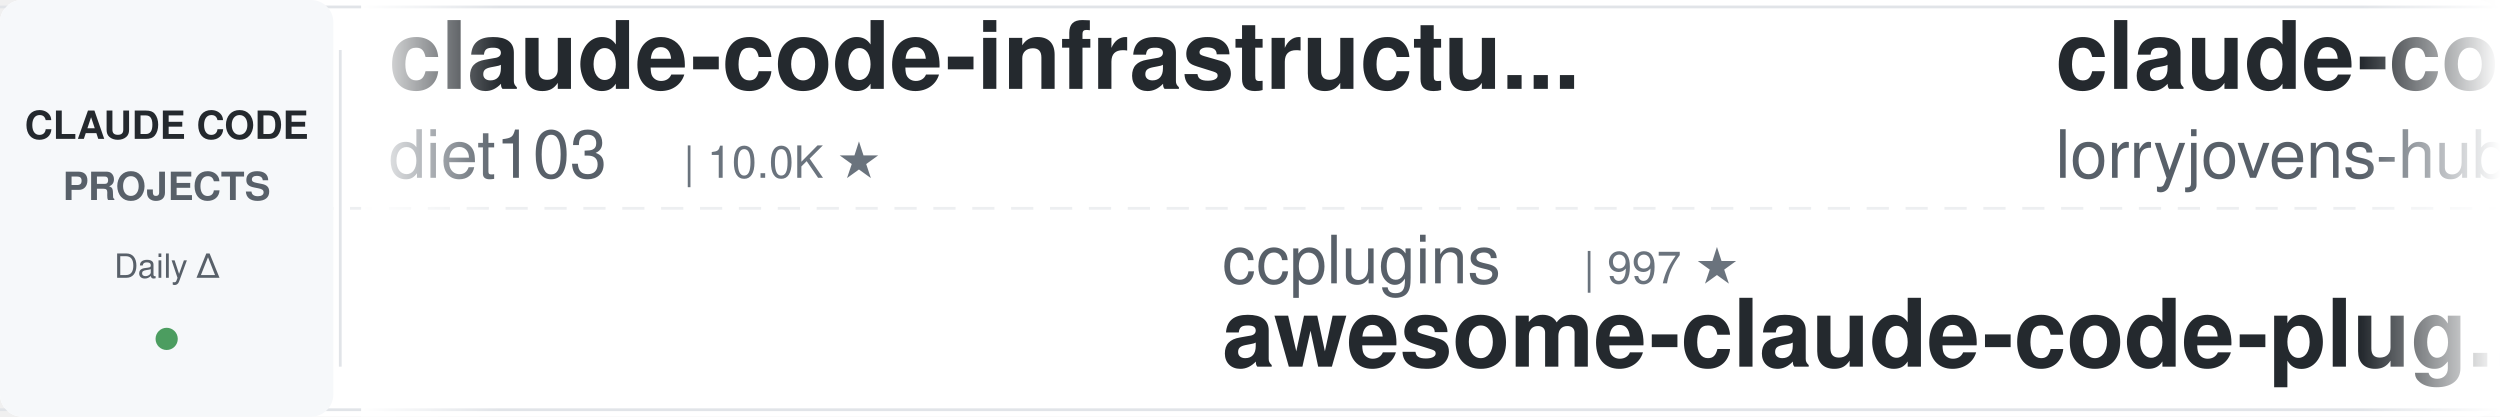
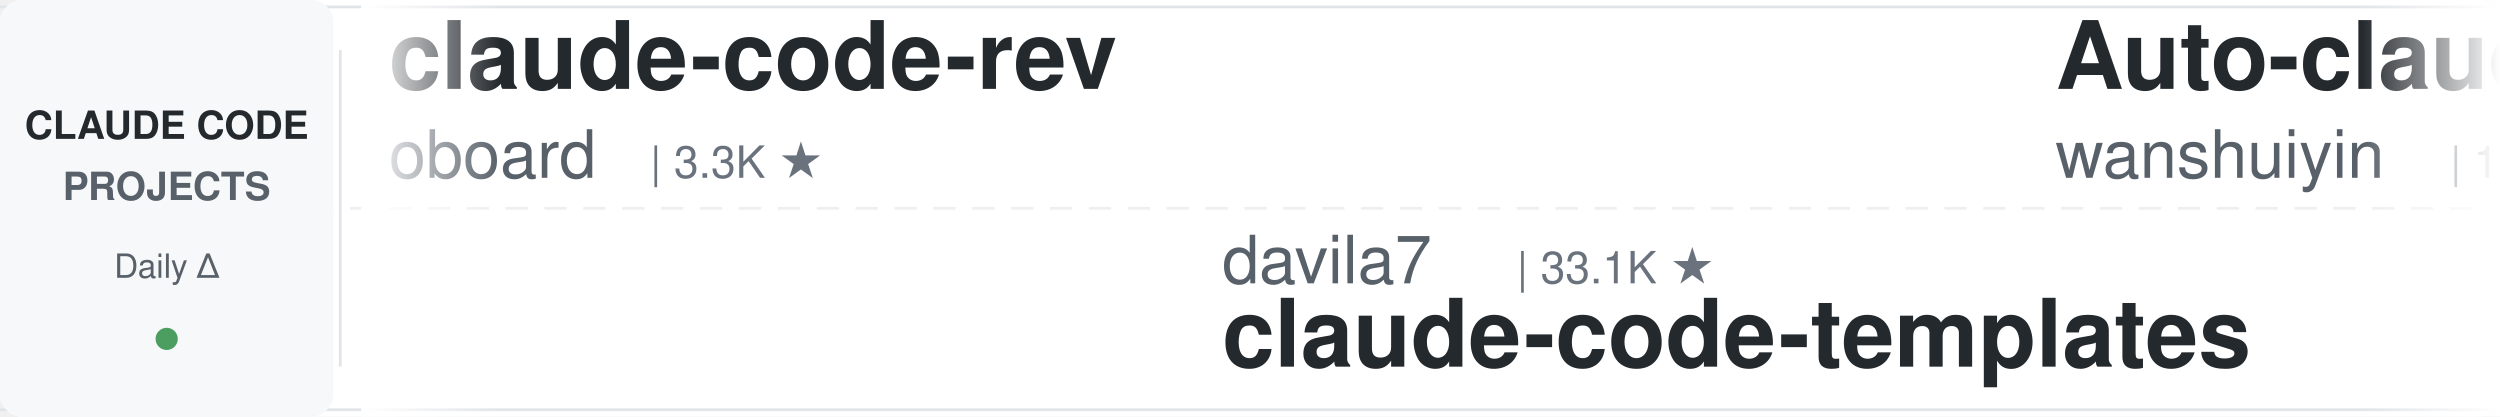
<svg xmlns="http://www.w3.org/2000/svg" width="900" height="150">
  <defs>
    <linearGradient id="leftFade" x1="0%" y1="0%" x2="100%" y2="0%">
      <stop offset="0%" style="stop-color:#ffffff;stop-opacity:1" />
      <stop offset="100%" style="stop-color:#ffffff;stop-opacity:0" />
    </linearGradient>
    <linearGradient id="rightFade" x1="0%" y1="0%" x2="100%" y2="0%">
      <stop offset="0%" style="stop-color:#ffffff;stop-opacity:0" />
      <stop offset="100%" style="stop-color:#ffffff;stop-opacity:1" />
    </linearGradient>
  </defs>
  <rect width="900" height="150" fill="#ffffff" rx="8" />
  <rect x="0" y="2" width="900" height="1" fill="#e1e4e8" />
  <rect x="0" y="147" width="900" height="1" fill="#e1e4e8" />
  <line x1="0" y1="75" x2="900" y2="75" stroke="#e1e4e8" stroke-width="1" stroke-dasharray="8 6" opacity="0.6" />
  <rect x="0" y="0" width="120" height="150" fill="#f6f8fa" rx="8" />
  <text x="60" y="50" font-family="-apple-system, BlinkMacSystemFont, 'Segoe UI', Helvetica, Arial, sans-serif" font-size="14" font-weight="600" fill="#24292e" text-anchor="middle">CLAUDE CODE</text>
  <text x="60" y="72" font-family="-apple-system, BlinkMacSystemFont, 'Segoe UI', Helvetica, Arial, sans-serif" font-size="14" font-weight="600" fill="#586069" text-anchor="middle">PROJECTS</text>
  <text x="60" y="100" font-family="-apple-system, BlinkMacSystemFont, 'Segoe UI', Helvetica, Arial, sans-serif" font-size="12" font-weight="500" fill="#586069" text-anchor="middle">Daily Δ</text>
  <circle cx="60" cy="122" r="4" fill="#22863a" opacity="0.8" />
  <rect x="122" y="18" width="1" height="114" fill="#e1e4e8" />
  <clipPath id="tickerClip">
    <rect x="130" y="0" width="770" height="150" />
  </clipPath>
  <g clip-path="url(#tickerClip)">
    <g id="tickerItems">
      <animateTransform attributeName="transform" attributeType="XML" type="translate" from="0 0" to="-3000 0" dur="54s" repeatCount="indefinite" />
      <g transform="translate(0, 0)">
-         <text x="140" y="32" font-family="-apple-system, BlinkMacSystemFont, 'Segoe UI', Helvetica, Arial, sans-serif" font-size="34" font-weight="600" fill="#24292e">claude-code-infrastructu...</text>
-         <text x="140" y="64" font-family="-apple-system, BlinkMacSystemFont, 'Segoe UI', Helvetica, Arial, sans-serif" font-size="24" font-weight="400" fill="#586069">diet103</text>
-         <text x="246" y="64" font-family="-apple-system, BlinkMacSystemFont, 'Segoe UI', Helvetica, Arial, sans-serif" font-size="16" font-weight="500" fill="#6a737d">| 10.0K ★</text>
+         <text x="140" y="32" font-family="-apple-system, BlinkMacSystemFont, 'Segoe UI', Helvetica, Arial, sans-serif" font-size="34" font-weight="600" fill="#24292e">claude-code-rev</text>
+         <text x="140" y="64" font-family="-apple-system, BlinkMacSystemFont, 'Segoe UI', Helvetica, Arial, sans-serif" font-size="24" font-weight="400" fill="#586069">oboard</text>
+         <text x="234" y="64" font-family="-apple-system, BlinkMacSystemFont, 'Segoe UI', Helvetica, Arial, sans-serif" font-size="16" font-weight="500" fill="#6a737d">| 3.3K ★</text>
      </g>
      <g transform="translate(300, 0)">
-         <text x="140" y="102" font-family="-apple-system, BlinkMacSystemFont, 'Segoe UI', Helvetica, Arial, sans-serif" font-size="24" font-weight="400" fill="#586069">ccplugins</text>
-         <text x="270" y="102" font-family="-apple-system, BlinkMacSystemFont, 'Segoe UI', Helvetica, Arial, sans-serif" font-size="16" font-weight="500" fill="#6a737d">| 997 ★</text>
-         <text x="140" y="132" font-family="-apple-system, BlinkMacSystemFont, 'Segoe UI', Helvetica, Arial, sans-serif" font-size="34" font-weight="600" fill="#24292e">awesome-claude-code-plug...</text>
+         <text x="140" y="102" font-family="-apple-system, BlinkMacSystemFont, 'Segoe UI', Helvetica, Arial, sans-serif" font-size="24" font-weight="400" fill="#586069">davila7</text>
+         <text x="246" y="102" font-family="-apple-system, BlinkMacSystemFont, 'Segoe UI', Helvetica, Arial, sans-serif" font-size="16" font-weight="500" fill="#6a737d">| 33.1K ★</text>
+         <text x="140" y="132" font-family="-apple-system, BlinkMacSystemFont, 'Segoe UI', Helvetica, Arial, sans-serif" font-size="34" font-weight="600" fill="#24292e">claude-code-templates</text>
      </g>
      <g transform="translate(600, 0)">
-         <text x="140" y="32" font-family="-apple-system, BlinkMacSystemFont, 'Segoe UI', Helvetica, Arial, sans-serif" font-size="34" font-weight="600" fill="#24292e">claude-code-rust</text>
-         <text x="140" y="64" font-family="-apple-system, BlinkMacSystemFont, 'Segoe UI', Helvetica, Arial, sans-serif" font-size="24" font-weight="400" fill="#586069">lorryjovens-hub</text>
-         <text x="342" y="64" font-family="-apple-system, BlinkMacSystemFont, 'Segoe UI', Helvetica, Arial, sans-serif" font-size="16" font-weight="500" fill="#6a737d">| 1.7K ★</text>
+         <text x="140" y="32" font-family="-apple-system, BlinkMacSystemFont, 'Segoe UI', Helvetica, Arial, sans-serif" font-size="34" font-weight="600" fill="#24292e">Auto-claude-code-researc...</text>
+         <text x="140" y="64" font-family="-apple-system, BlinkMacSystemFont, 'Segoe UI', Helvetica, Arial, sans-serif" font-size="24" font-weight="400" fill="#586069">wanshuiyin</text>
+         <text x="282" y="64" font-family="-apple-system, BlinkMacSystemFont, 'Segoe UI', Helvetica, Arial, sans-serif" font-size="16" font-weight="500" fill="#6a737d">| 18.7K ★</text>
      </g>
      <g transform="translate(900, 0)">
-         <text x="140" y="102" font-family="-apple-system, BlinkMacSystemFont, 'Segoe UI', Helvetica, Arial, sans-serif" font-size="24" font-weight="400" fill="#586069">anthropics</text>
-         <text x="282" y="102" font-family="-apple-system, BlinkMacSystemFont, 'Segoe UI', Helvetica, Arial, sans-serif" font-size="16" font-weight="500" fill="#6a737d">| 1.0K ★</text>
-         <text x="140" y="132" font-family="-apple-system, BlinkMacSystemFont, 'Segoe UI', Helvetica, Arial, sans-serif" font-size="34" font-weight="600" fill="#24292e">claude-code-base-action</text>
+         <text x="140" y="102" font-family="-apple-system, BlinkMacSystemFont, 'Segoe UI', Helvetica, Arial, sans-serif" font-size="24" font-weight="400" fill="#586069">kodu-ai</text>
+         <text x="246" y="102" font-family="-apple-system, BlinkMacSystemFont, 'Segoe UI', Helvetica, Arial, sans-serif" font-size="16" font-weight="500" fill="#6a737d">| 5.2K ★</text>
+         <text x="140" y="132" font-family="-apple-system, BlinkMacSystemFont, 'Segoe UI', Helvetica, Arial, sans-serif" font-size="34" font-weight="600" fill="#24292e">claude-coder</text>
      </g>
      <g transform="translate(1200, 0)">
-         <text x="140" y="32" font-family="-apple-system, BlinkMacSystemFont, 'Segoe UI', Helvetica, Arial, sans-serif" font-size="34" font-weight="600" fill="#24292e">Claude-Code-Source-Study</text>
-         <text x="140" y="64" font-family="-apple-system, BlinkMacSystemFont, 'Segoe UI', Helvetica, Arial, sans-serif" font-size="24" font-weight="400" fill="#586069">luyao618</text>
-         <text x="258" y="64" font-family="-apple-system, BlinkMacSystemFont, 'Segoe UI', Helvetica, Arial, sans-serif" font-size="16" font-weight="500" fill="#6a737d">| 1.7K ★</text>
+         <text x="140" y="32" font-family="-apple-system, BlinkMacSystemFont, 'Segoe UI', Helvetica, Arial, sans-serif" font-size="34" font-weight="600" fill="#24292e">claude-code-workflows</text>
+         <text x="140" y="64" font-family="-apple-system, BlinkMacSystemFont, 'Segoe UI', Helvetica, Arial, sans-serif" font-size="24" font-weight="400" fill="#586069">OneRedOak</text>
+         <text x="270" y="64" font-family="-apple-system, BlinkMacSystemFont, 'Segoe UI', Helvetica, Arial, sans-serif" font-size="16" font-weight="500" fill="#6a737d">| 3.9K ★</text>
      </g>
      <g transform="translate(1500, 0)">
-         <text x="140" y="102" font-family="-apple-system, BlinkMacSystemFont, 'Segoe UI', Helvetica, Arial, sans-serif" font-size="24" font-weight="400" fill="#586069">LING71671</text>
-         <text x="270" y="102" font-family="-apple-system, BlinkMacSystemFont, 'Segoe UI', Helvetica, Arial, sans-serif" font-size="16" font-weight="500" fill="#6a737d">| 979 ★</text>
-         <text x="140" y="132" font-family="-apple-system, BlinkMacSystemFont, 'Segoe UI', Helvetica, Arial, sans-serif" font-size="34" font-weight="600" fill="#24292e">Open-ClaudeCode</text>
+         <text x="140" y="102" font-family="-apple-system, BlinkMacSystemFont, 'Segoe UI', Helvetica, Arial, sans-serif" font-size="24" font-weight="400" fill="#586069">shareAI-lab</text>
+         <text x="294" y="102" font-family="-apple-system, BlinkMacSystemFont, 'Segoe UI', Helvetica, Arial, sans-serif" font-size="16" font-weight="500" fill="#6a737d">| 79.9K ★</text>
+         <text x="140" y="132" font-family="-apple-system, BlinkMacSystemFont, 'Segoe UI', Helvetica, Arial, sans-serif" font-size="34" font-weight="600" fill="#24292e">learn-claude-code</text>
      </g>
      <g transform="translate(1800, 0)">
-         <text x="140" y="32" font-family="-apple-system, BlinkMacSystemFont, 'Segoe UI', Helvetica, Arial, sans-serif" font-size="34" font-weight="600" fill="#24292e">claude-code-guide</text>
-         <text x="140" y="64" font-family="-apple-system, BlinkMacSystemFont, 'Segoe UI', Helvetica, Arial, sans-serif" font-size="24" font-weight="400" fill="#586069">zebbern</text>
-         <text x="246" y="64" font-family="-apple-system, BlinkMacSystemFont, 'Segoe UI', Helvetica, Arial, sans-serif" font-size="16" font-weight="500" fill="#6a737d">| 4.7K ★</text>
+         <text x="140" y="32" font-family="-apple-system, BlinkMacSystemFont, 'Segoe UI', Helvetica, Arial, sans-serif" font-size="34" font-weight="600" fill="#24292e">pi-vs-claude-code</text>
+         <text x="140" y="64" font-family="-apple-system, BlinkMacSystemFont, 'Segoe UI', Helvetica, Arial, sans-serif" font-size="24" font-weight="400" fill="#586069">disler</text>
+         <text x="234" y="64" font-family="-apple-system, BlinkMacSystemFont, 'Segoe UI', Helvetica, Arial, sans-serif" font-size="16" font-weight="500" fill="#6a737d">| 1.7K ★</text>
      </g>
      <g transform="translate(2100, 0)">
-         <text x="140" y="102" font-family="-apple-system, BlinkMacSystemFont, 'Segoe UI', Helvetica, Arial, sans-serif" font-size="24" font-weight="400" fill="#586069">Cranot</text>
-         <text x="234" y="102" font-family="-apple-system, BlinkMacSystemFont, 'Segoe UI', Helvetica, Arial, sans-serif" font-size="16" font-weight="500" fill="#6a737d">| 2.9K ★</text>
-         <text x="140" y="132" font-family="-apple-system, BlinkMacSystemFont, 'Segoe UI', Helvetica, Arial, sans-serif" font-size="34" font-weight="600" fill="#24292e">claude-code-guide</text>
+         <text x="140" y="102" font-family="-apple-system, BlinkMacSystemFont, 'Segoe UI', Helvetica, Arial, sans-serif" font-size="24" font-weight="400" fill="#586069">techjarves</text>
+         <text x="282" y="102" font-family="-apple-system, BlinkMacSystemFont, 'Segoe UI', Helvetica, Arial, sans-serif" font-size="16" font-weight="500" fill="#6a737d">| 1.6K ★</text>
+         <text x="140" y="132" font-family="-apple-system, BlinkMacSystemFont, 'Segoe UI', Helvetica, Arial, sans-serif" font-size="34" font-weight="600" fill="#24292e">ClaudeCode-Portable</text>
      </g>
      <g transform="translate(2400, 0)">
-         <text x="140" y="32" font-family="-apple-system, BlinkMacSystemFont, 'Segoe UI', Helvetica, Arial, sans-serif" font-size="34" font-weight="600" fill="#24292e">awesome-claude-code-tool...</text>
-         <text x="140" y="64" font-family="-apple-system, BlinkMacSystemFont, 'Segoe UI', Helvetica, Arial, sans-serif" font-size="24" font-weight="400" fill="#586069">rohitg00</text>
-         <text x="258" y="64" font-family="-apple-system, BlinkMacSystemFont, 'Segoe UI', Helvetica, Arial, sans-serif" font-size="16" font-weight="500" fill="#6a737d">| 2.8K ★</text>
+         <text x="140" y="32" font-family="-apple-system, BlinkMacSystemFont, 'Segoe UI', Helvetica, Arial, sans-serif" font-size="34" font-weight="600" fill="#24292e">my-claude-code-setup</text>
+         <text x="140" y="64" font-family="-apple-system, BlinkMacSystemFont, 'Segoe UI', Helvetica, Arial, sans-serif" font-size="24" font-weight="400" fill="#586069">centminmod</text>
+         <text x="282" y="64" font-family="-apple-system, BlinkMacSystemFont, 'Segoe UI', Helvetica, Arial, sans-serif" font-size="16" font-weight="500" fill="#6a737d">| 2.7K ★</text>
      </g>
      <g transform="translate(2700, 0)">
-         <text x="140" y="102" font-family="-apple-system, BlinkMacSystemFont, 'Segoe UI', Helvetica, Arial, sans-serif" font-size="24" font-weight="400" fill="#586069">shanraisshan</text>
-         <text x="306" y="102" font-family="-apple-system, BlinkMacSystemFont, 'Segoe UI', Helvetica, Arial, sans-serif" font-size="16" font-weight="500" fill="#6a737d">| 68.6K ★</text>
-         <text x="140" y="132" font-family="-apple-system, BlinkMacSystemFont, 'Segoe UI', Helvetica, Arial, sans-serif" font-size="34" font-weight="600" fill="#24292e">claude-code-best-practic...</text>
+         <text x="140" y="102" font-family="-apple-system, BlinkMacSystemFont, 'Segoe UI', Helvetica, Arial, sans-serif" font-size="24" font-weight="400" fill="#586069">lorryjovens-hub</text>
+         <text x="342" y="102" font-family="-apple-system, BlinkMacSystemFont, 'Segoe UI', Helvetica, Arial, sans-serif" font-size="16" font-weight="500" fill="#6a737d">| 1.7K ★</text>
+         <text x="140" y="132" font-family="-apple-system, BlinkMacSystemFont, 'Segoe UI', Helvetica, Arial, sans-serif" font-size="34" font-weight="600" fill="#24292e">claude-code-rust</text>
      </g>
      <g transform="translate(3000, 0)">
-         <text x="140" y="32" font-family="-apple-system, BlinkMacSystemFont, 'Segoe UI', Helvetica, Arial, sans-serif" font-size="34" font-weight="600" fill="#24292e">claude-code-infrastructu...</text>
-         <text x="140" y="64" font-family="-apple-system, BlinkMacSystemFont, 'Segoe UI', Helvetica, Arial, sans-serif" font-size="24" font-weight="400" fill="#586069">diet103</text>
-         <text x="246" y="64" font-family="-apple-system, BlinkMacSystemFont, 'Segoe UI', Helvetica, Arial, sans-serif" font-size="16" font-weight="500" fill="#6a737d">| 10.0K ★</text>
+         <text x="140" y="32" font-family="-apple-system, BlinkMacSystemFont, 'Segoe UI', Helvetica, Arial, sans-serif" font-size="34" font-weight="600" fill="#24292e">claude-code-rev</text>
+         <text x="140" y="64" font-family="-apple-system, BlinkMacSystemFont, 'Segoe UI', Helvetica, Arial, sans-serif" font-size="24" font-weight="400" fill="#586069">oboard</text>
+         <text x="234" y="64" font-family="-apple-system, BlinkMacSystemFont, 'Segoe UI', Helvetica, Arial, sans-serif" font-size="16" font-weight="500" fill="#6a737d">| 3.3K ★</text>
      </g>
      <g transform="translate(3300, 0)">
-         <text x="140" y="102" font-family="-apple-system, BlinkMacSystemFont, 'Segoe UI', Helvetica, Arial, sans-serif" font-size="24" font-weight="400" fill="#586069">ccplugins</text>
-         <text x="270" y="102" font-family="-apple-system, BlinkMacSystemFont, 'Segoe UI', Helvetica, Arial, sans-serif" font-size="16" font-weight="500" fill="#6a737d">| 997 ★</text>
-         <text x="140" y="132" font-family="-apple-system, BlinkMacSystemFont, 'Segoe UI', Helvetica, Arial, sans-serif" font-size="34" font-weight="600" fill="#24292e">awesome-claude-code-plug...</text>
+         <text x="140" y="102" font-family="-apple-system, BlinkMacSystemFont, 'Segoe UI', Helvetica, Arial, sans-serif" font-size="24" font-weight="400" fill="#586069">davila7</text>
+         <text x="246" y="102" font-family="-apple-system, BlinkMacSystemFont, 'Segoe UI', Helvetica, Arial, sans-serif" font-size="16" font-weight="500" fill="#6a737d">| 33.1K ★</text>
+         <text x="140" y="132" font-family="-apple-system, BlinkMacSystemFont, 'Segoe UI', Helvetica, Arial, sans-serif" font-size="34" font-weight="600" fill="#24292e">claude-code-templates</text>
      </g>
      <g transform="translate(3600, 0)">
-         <text x="140" y="32" font-family="-apple-system, BlinkMacSystemFont, 'Segoe UI', Helvetica, Arial, sans-serif" font-size="34" font-weight="600" fill="#24292e">claude-code-rust</text>
-         <text x="140" y="64" font-family="-apple-system, BlinkMacSystemFont, 'Segoe UI', Helvetica, Arial, sans-serif" font-size="24" font-weight="400" fill="#586069">lorryjovens-hub</text>
-         <text x="342" y="64" font-family="-apple-system, BlinkMacSystemFont, 'Segoe UI', Helvetica, Arial, sans-serif" font-size="16" font-weight="500" fill="#6a737d">| 1.7K ★</text>
+         <text x="140" y="32" font-family="-apple-system, BlinkMacSystemFont, 'Segoe UI', Helvetica, Arial, sans-serif" font-size="34" font-weight="600" fill="#24292e">Auto-claude-code-researc...</text>
+         <text x="140" y="64" font-family="-apple-system, BlinkMacSystemFont, 'Segoe UI', Helvetica, Arial, sans-serif" font-size="24" font-weight="400" fill="#586069">wanshuiyin</text>
+         <text x="282" y="64" font-family="-apple-system, BlinkMacSystemFont, 'Segoe UI', Helvetica, Arial, sans-serif" font-size="16" font-weight="500" fill="#6a737d">| 18.7K ★</text>
      </g>
      <g transform="translate(3900, 0)">
-         <text x="140" y="102" font-family="-apple-system, BlinkMacSystemFont, 'Segoe UI', Helvetica, Arial, sans-serif" font-size="24" font-weight="400" fill="#586069">anthropics</text>
-         <text x="282" y="102" font-family="-apple-system, BlinkMacSystemFont, 'Segoe UI', Helvetica, Arial, sans-serif" font-size="16" font-weight="500" fill="#6a737d">| 1.0K ★</text>
-         <text x="140" y="132" font-family="-apple-system, BlinkMacSystemFont, 'Segoe UI', Helvetica, Arial, sans-serif" font-size="34" font-weight="600" fill="#24292e">claude-code-base-action</text>
+         <text x="140" y="102" font-family="-apple-system, BlinkMacSystemFont, 'Segoe UI', Helvetica, Arial, sans-serif" font-size="24" font-weight="400" fill="#586069">kodu-ai</text>
+         <text x="246" y="102" font-family="-apple-system, BlinkMacSystemFont, 'Segoe UI', Helvetica, Arial, sans-serif" font-size="16" font-weight="500" fill="#6a737d">| 5.2K ★</text>
+         <text x="140" y="132" font-family="-apple-system, BlinkMacSystemFont, 'Segoe UI', Helvetica, Arial, sans-serif" font-size="34" font-weight="600" fill="#24292e">claude-coder</text>
      </g>
    </g>
  </g>
  <rect x="130" y="0" width="50" height="150" fill="url(#leftFade)" />
  <rect x="850" y="0" width="50" height="150" fill="url(#rightFade)" />
</svg>
